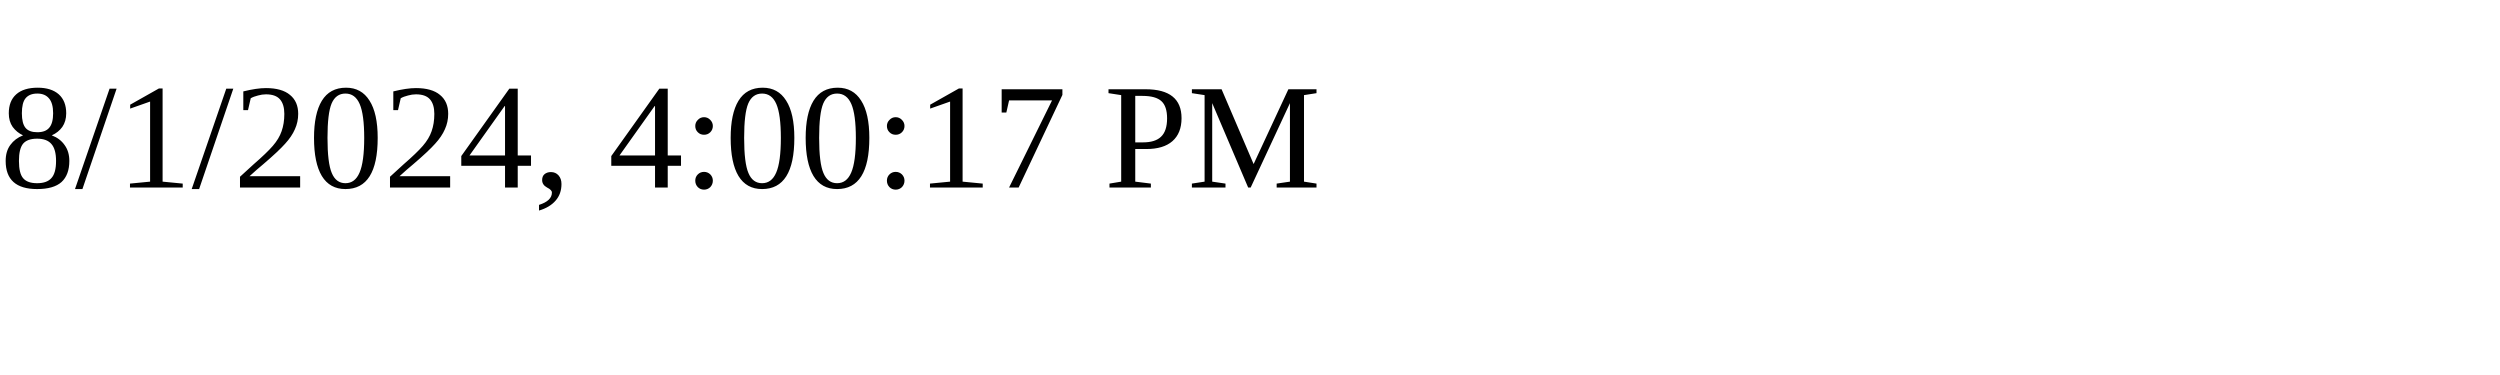
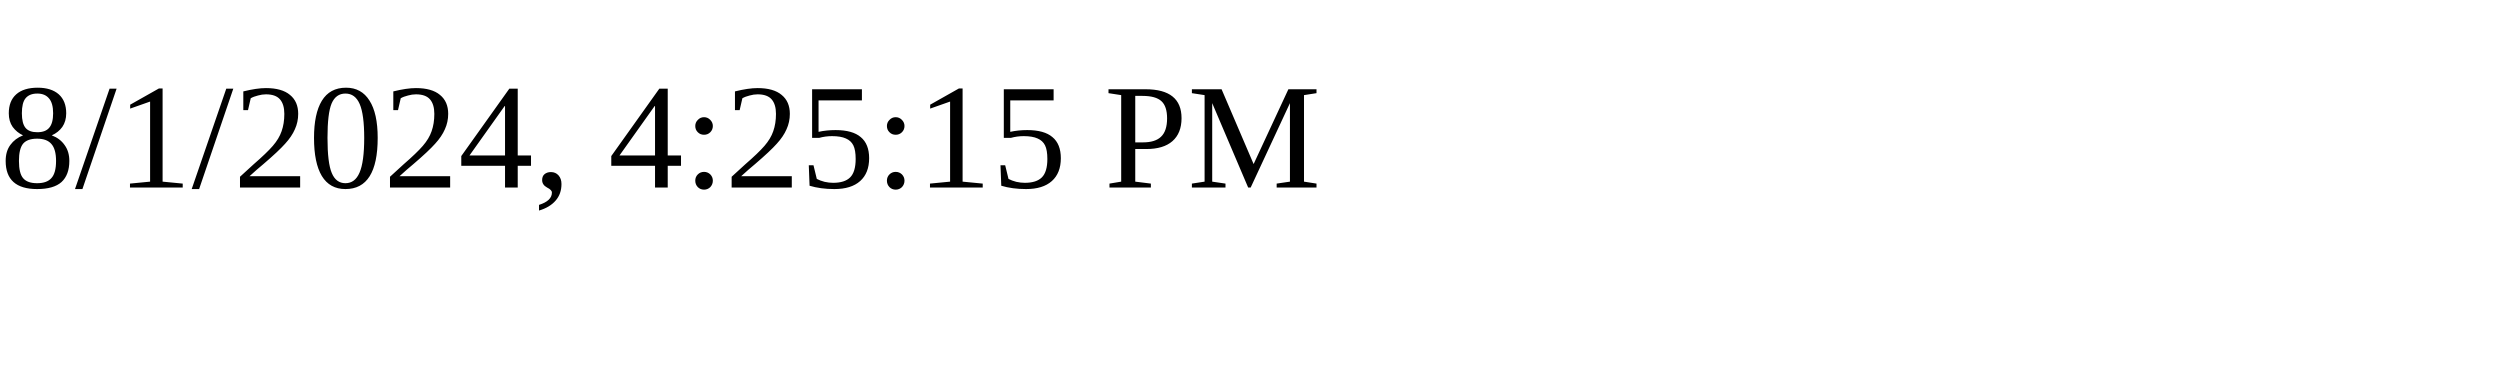
<svg xmlns="http://www.w3.org/2000/svg" height="30" width="200">
-   <text x="0" y="15">8/1/2024, 4:00:17 PM</text>
+   <text x="0" y="15">8/1/2024, 4:25:15 PM</text>
</svg>
